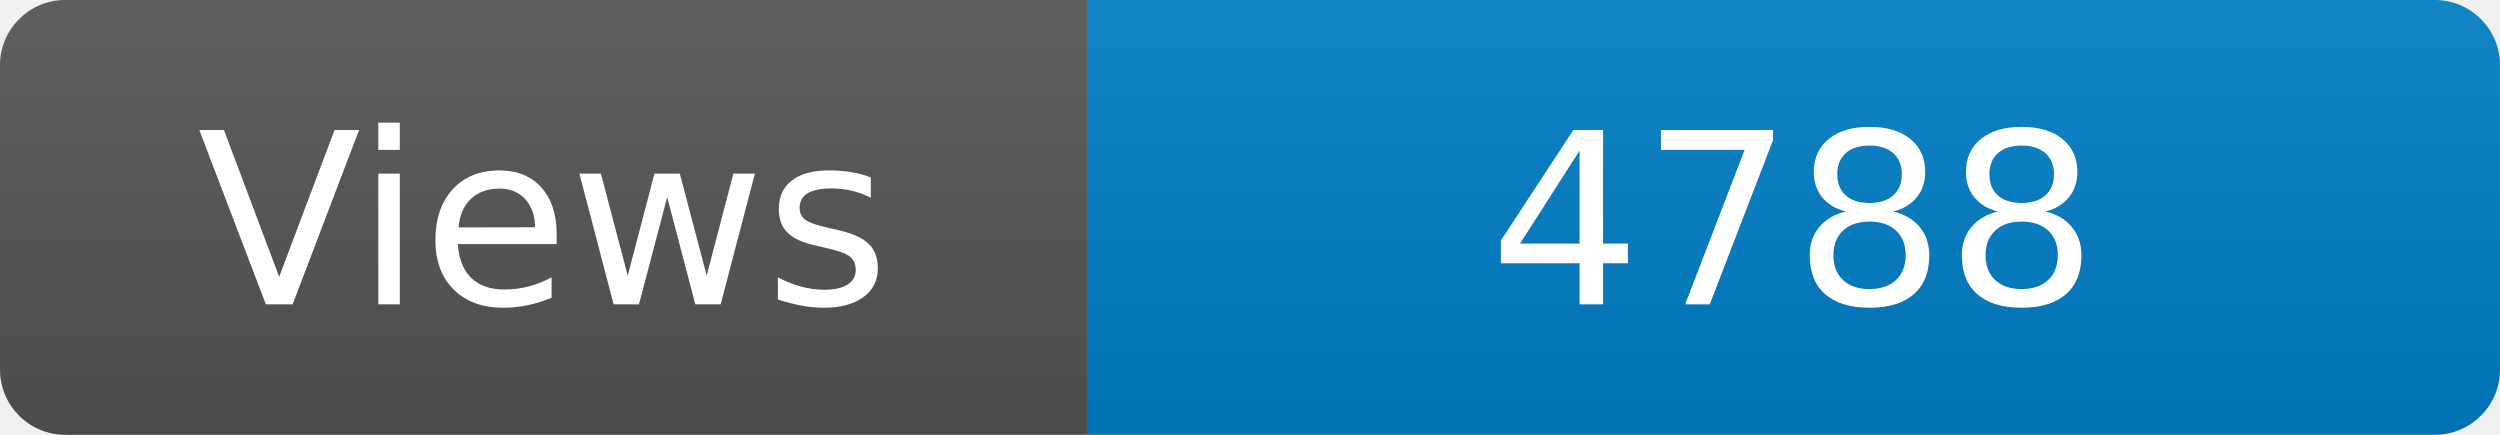
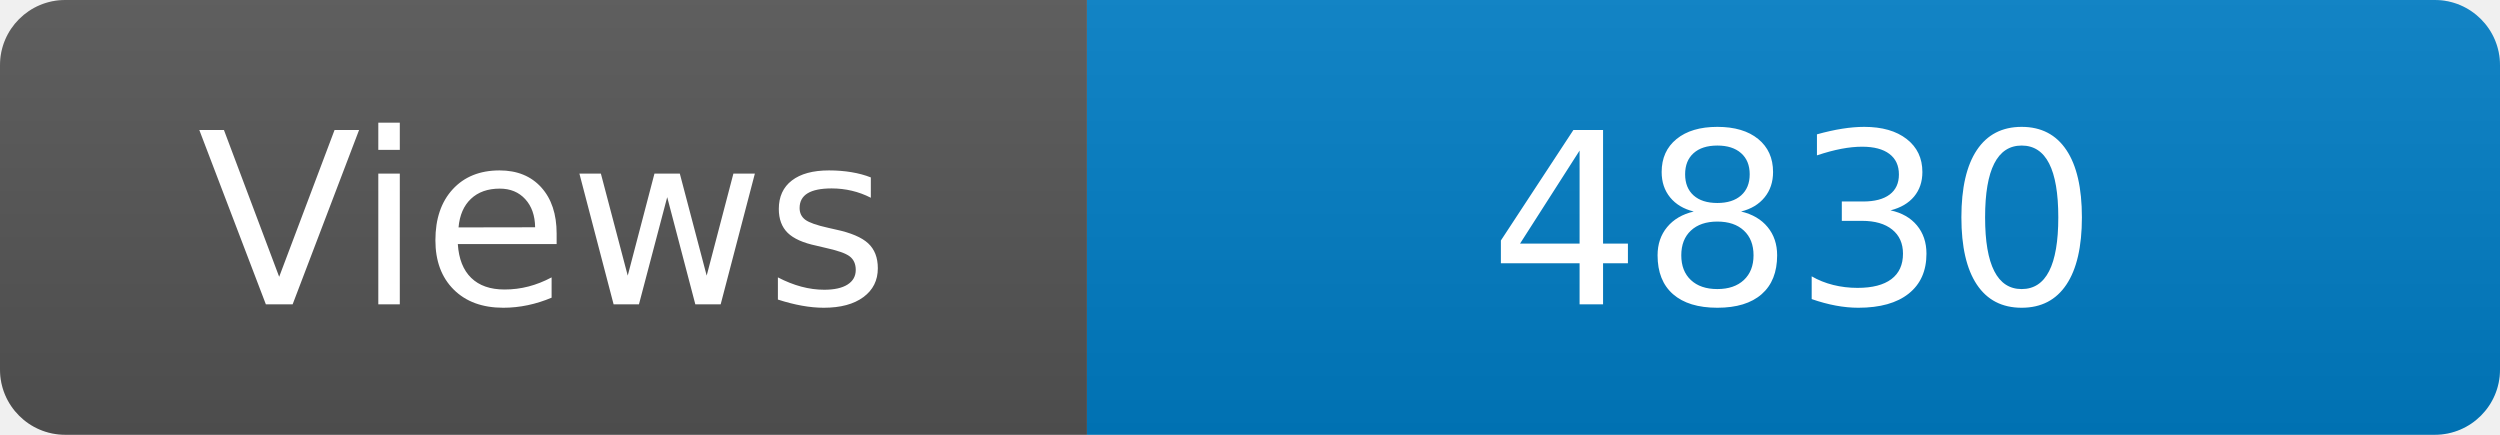
<svg xmlns="http://www.w3.org/2000/svg" width="115" height="20" role="img" aria-label="Maintained?: yes">
  <linearGradient id="s" x2="0" y2="100%">
    <stop offset="0" stop-color="#bbb" stop-opacity=".1" />
    <stop offset="1" stop-opacity=".1" />
  </linearGradient>
  <clipPath id="r">
    <rect width="115" height="20" rx="3" fill="#fff" />
  </clipPath>
  <g clip-path="url(#r)">
    <rect width="50" height="20" fill="#555" />
    <rect x="50" width="160" height="20" fill="#007ec6" />
    <rect width="115" height="20" fill="url(#s)" />
  </g>
  <g fill="#fff" text-anchor="middle" font-family="Verdana,Geneva,DejaVu Sans,sans-serif" font-size="110">
    <text x="250" y="140" transform="scale(.1)" fill="#fff">Views</text>
-     <text x="825" y="140" transform="scale(.1)" fill="#fff">4788</text>
+     <text x="825" y="140" transform="scale(.1)" fill="#fff">4830</text>
  </g>
</svg>
